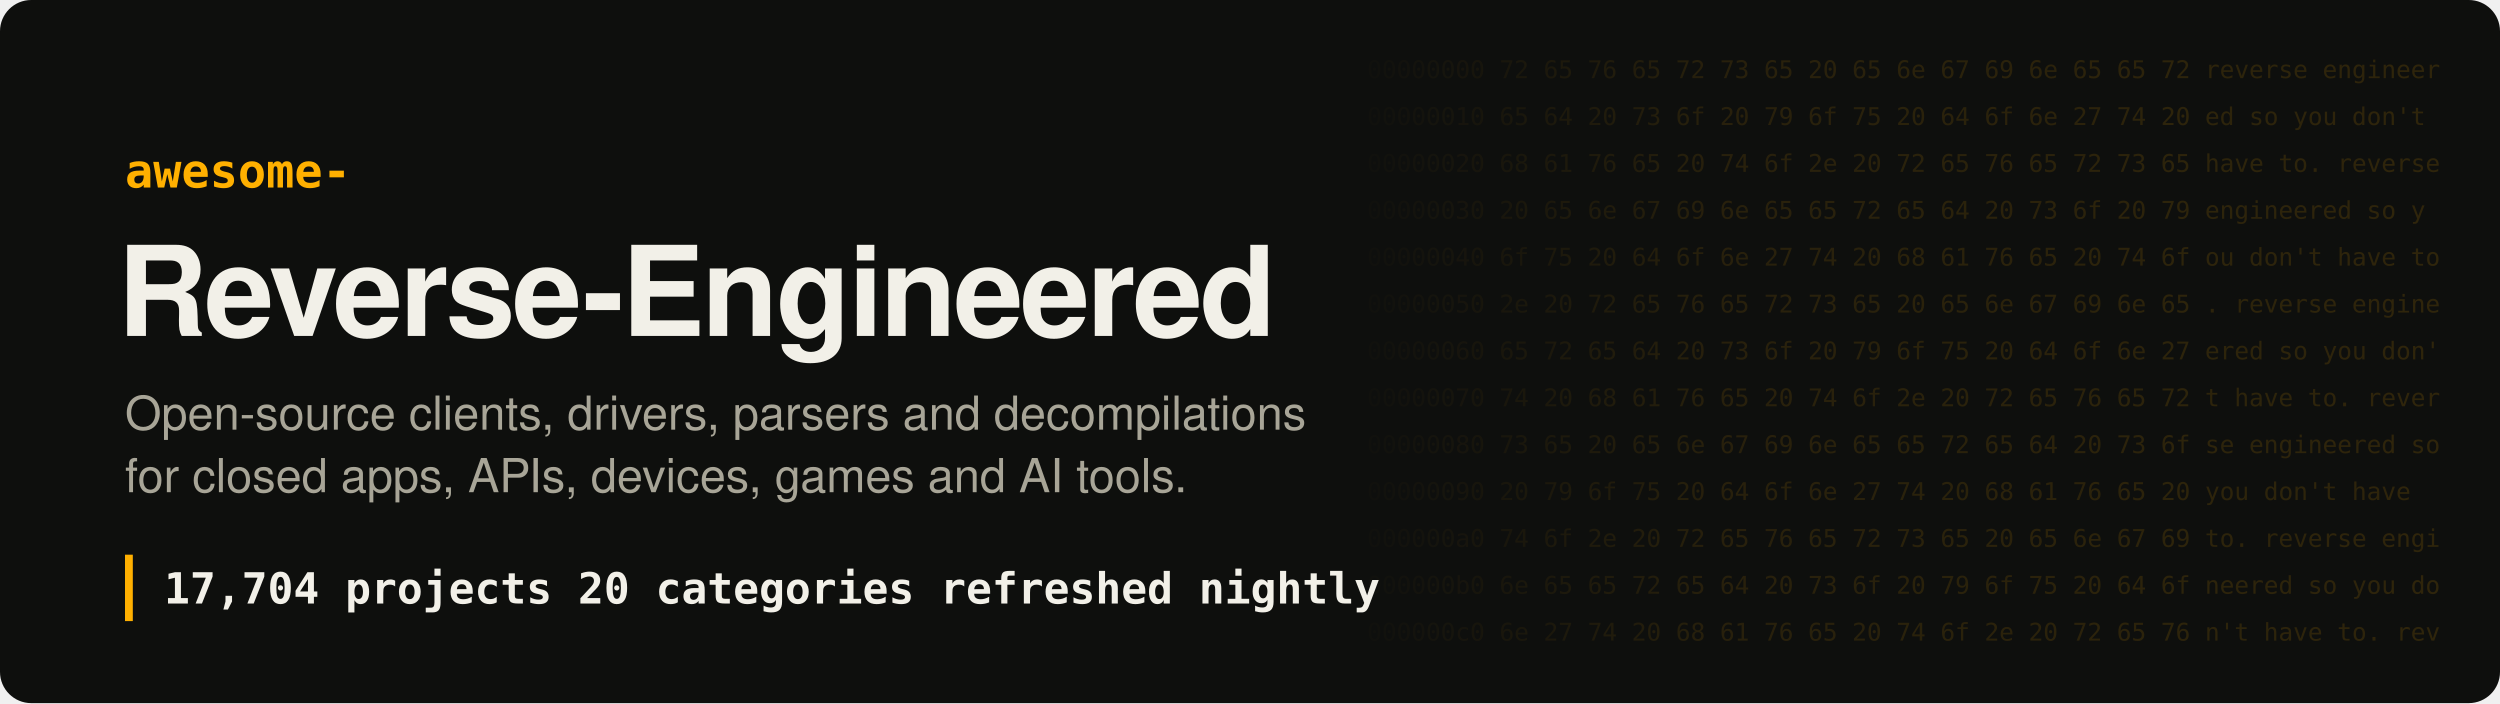
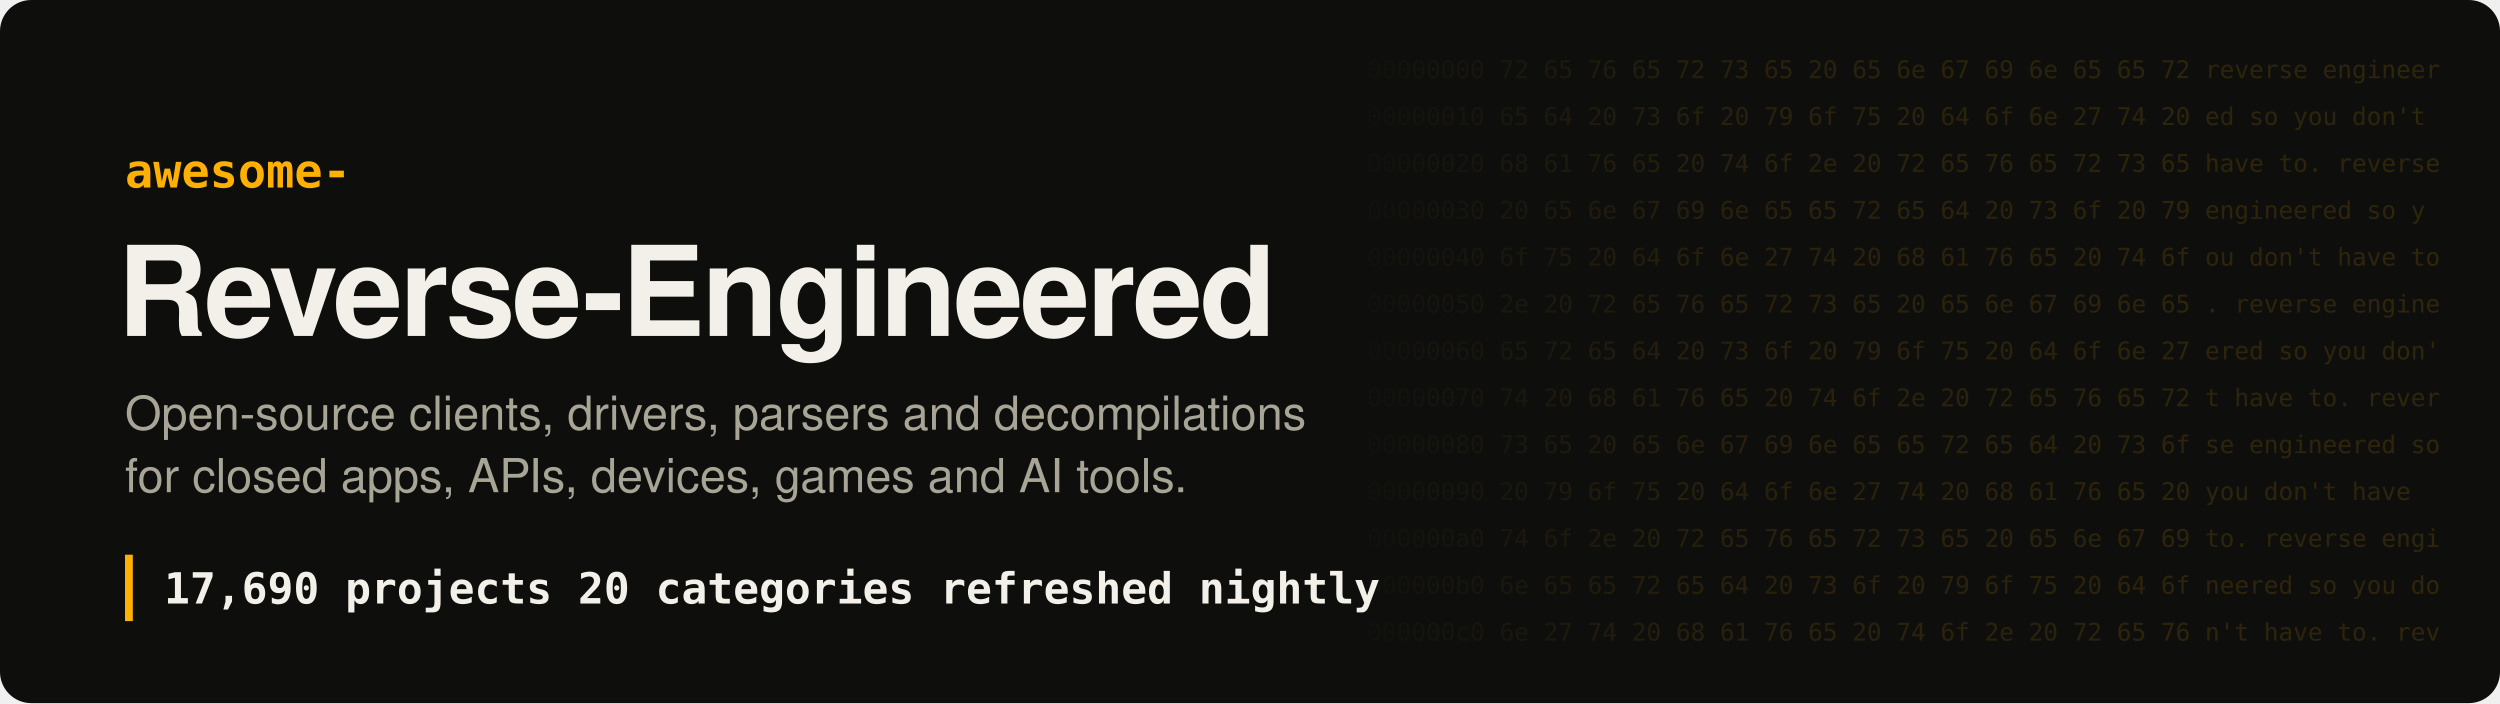
- <svg xmlns="http://www.w3.org/2000/svg" width="1280" height="360" viewBox="0 0 1280 360" role="img" aria-label="Awesome Reverse-Engineered: 17,704 projects">
+ <svg xmlns="http://www.w3.org/2000/svg" width="1280" height="360" viewBox="0 0 1280 360" role="img" aria-label="Awesome Reverse-Engineered: 17,690 projects">
  <style>
.hex{font:12.5px ui-monospace, SFMono-Regular, Menlo, Consolas, monospace;fill:#ffb000;white-space:pre}
.t{font:700 64px -apple-system, BlinkMacSystemFont, 'Segoe UI', Helvetica, Arial, sans-serif;fill:#f2f0e8;letter-spacing:-1.5px}
.k{font:600 24px ui-monospace, SFMono-Regular, Menlo, Consolas, monospace;fill:#ffb000}
.s{font:400 24px -apple-system, BlinkMacSystemFont, 'Segoe UI', Helvetica, Arial, sans-serif;fill:#a8a597}
.n{font:600 22px ui-monospace, SFMono-Regular, Menlo, Consolas, monospace;fill:#f2f0e8;white-space:pre}
</style>
  <defs>
    <linearGradient id="fade" x1="0" x2="1">
      <stop offset="0" stop-color="#ffb000" stop-opacity="0" />
      <stop offset=".35" stop-color="#ffb000" stop-opacity=".16" />
      <stop offset="1" stop-color="#ffb000" stop-opacity=".2" />
    </linearGradient>
    <mask id="m">
      <rect x="680" width="600" height="360" fill="url(#fade)" />
    </mask>
  </defs>
  <rect width="1280" height="360" rx="16" fill="#0e0f0d" />
  <g mask="url(#m)" style="filter:none">
    <text x="700" y="40" class="hex" fill="#fff">00000000  72 65 76 65 72 73 65 20 65 6e 67 69 6e 65 65 72  reverse engineer</text>
    <text x="700" y="64" class="hex" fill="#fff">00000010  65 64 20 73 6f 20 79 6f 75 20 64 6f 6e 27 74 20  ed so you don't </text>
    <text x="700" y="88" class="hex" fill="#fff">00000020  68 61 76 65 20 74 6f 2e 20 72 65 76 65 72 73 65  have to. reverse</text>
    <text x="700" y="112" class="hex" fill="#fff">00000030  20 65 6e 67 69 6e 65 65 72 65 64 20 73 6f 20 79   engineered so y</text>
    <text x="700" y="136" class="hex" fill="#fff">00000040  6f 75 20 64 6f 6e 27 74 20 68 61 76 65 20 74 6f  ou don't have to</text>
    <text x="700" y="160" class="hex" fill="#fff">00000050  2e 20 72 65 76 65 72 73 65 20 65 6e 67 69 6e 65  . reverse engine</text>
    <text x="700" y="184" class="hex" fill="#fff">00000060  65 72 65 64 20 73 6f 20 79 6f 75 20 64 6f 6e 27  ered so you don'</text>
    <text x="700" y="208" class="hex" fill="#fff">00000070  74 20 68 61 76 65 20 74 6f 2e 20 72 65 76 65 72  t have to. rever</text>
    <text x="700" y="232" class="hex" fill="#fff">00000080  73 65 20 65 6e 67 69 6e 65 65 72 65 64 20 73 6f  se engineered so</text>
    <text x="700" y="256" class="hex" fill="#fff">00000090  20 79 6f 75 20 64 6f 6e 27 74 20 68 61 76 65 20   you don't have </text>
    <text x="700" y="280" class="hex" fill="#fff">000000a0  74 6f 2e 20 72 65 76 65 72 73 65 20 65 6e 67 69  to. reverse engi</text>
    <text x="700" y="304" class="hex" fill="#fff">000000b0  6e 65 65 72 65 64 20 73 6f 20 79 6f 75 20 64 6f  neered so you do</text>
    <text x="700" y="328" class="hex" fill="#fff">000000c0  6e 27 74 20 68 61 76 65 20 74 6f 2e 20 72 65 76  n't have to. rev</text>
  </g>
  <text x="64" y="96" class="k">awesome-</text>
  <text x="60" y="172" class="t">Reverse-Engineered</text>
  <text x="64" y="220" class="s">Open-source clients, drivers, parsers and decompilations</text>
  <text x="64" y="252" class="s">for closed apps, APIs, devices, games and AI tools.</text>
  <rect x="64" y="284" width="4" height="34" fill="#ffb000" />
-   <text x="84" y="309" class="n">17,704 projects   20 categories   refreshed nightly</text>
+   <text x="84" y="309" class="n">17,690 projects   20 categories   refreshed nightly</text>
</svg>
